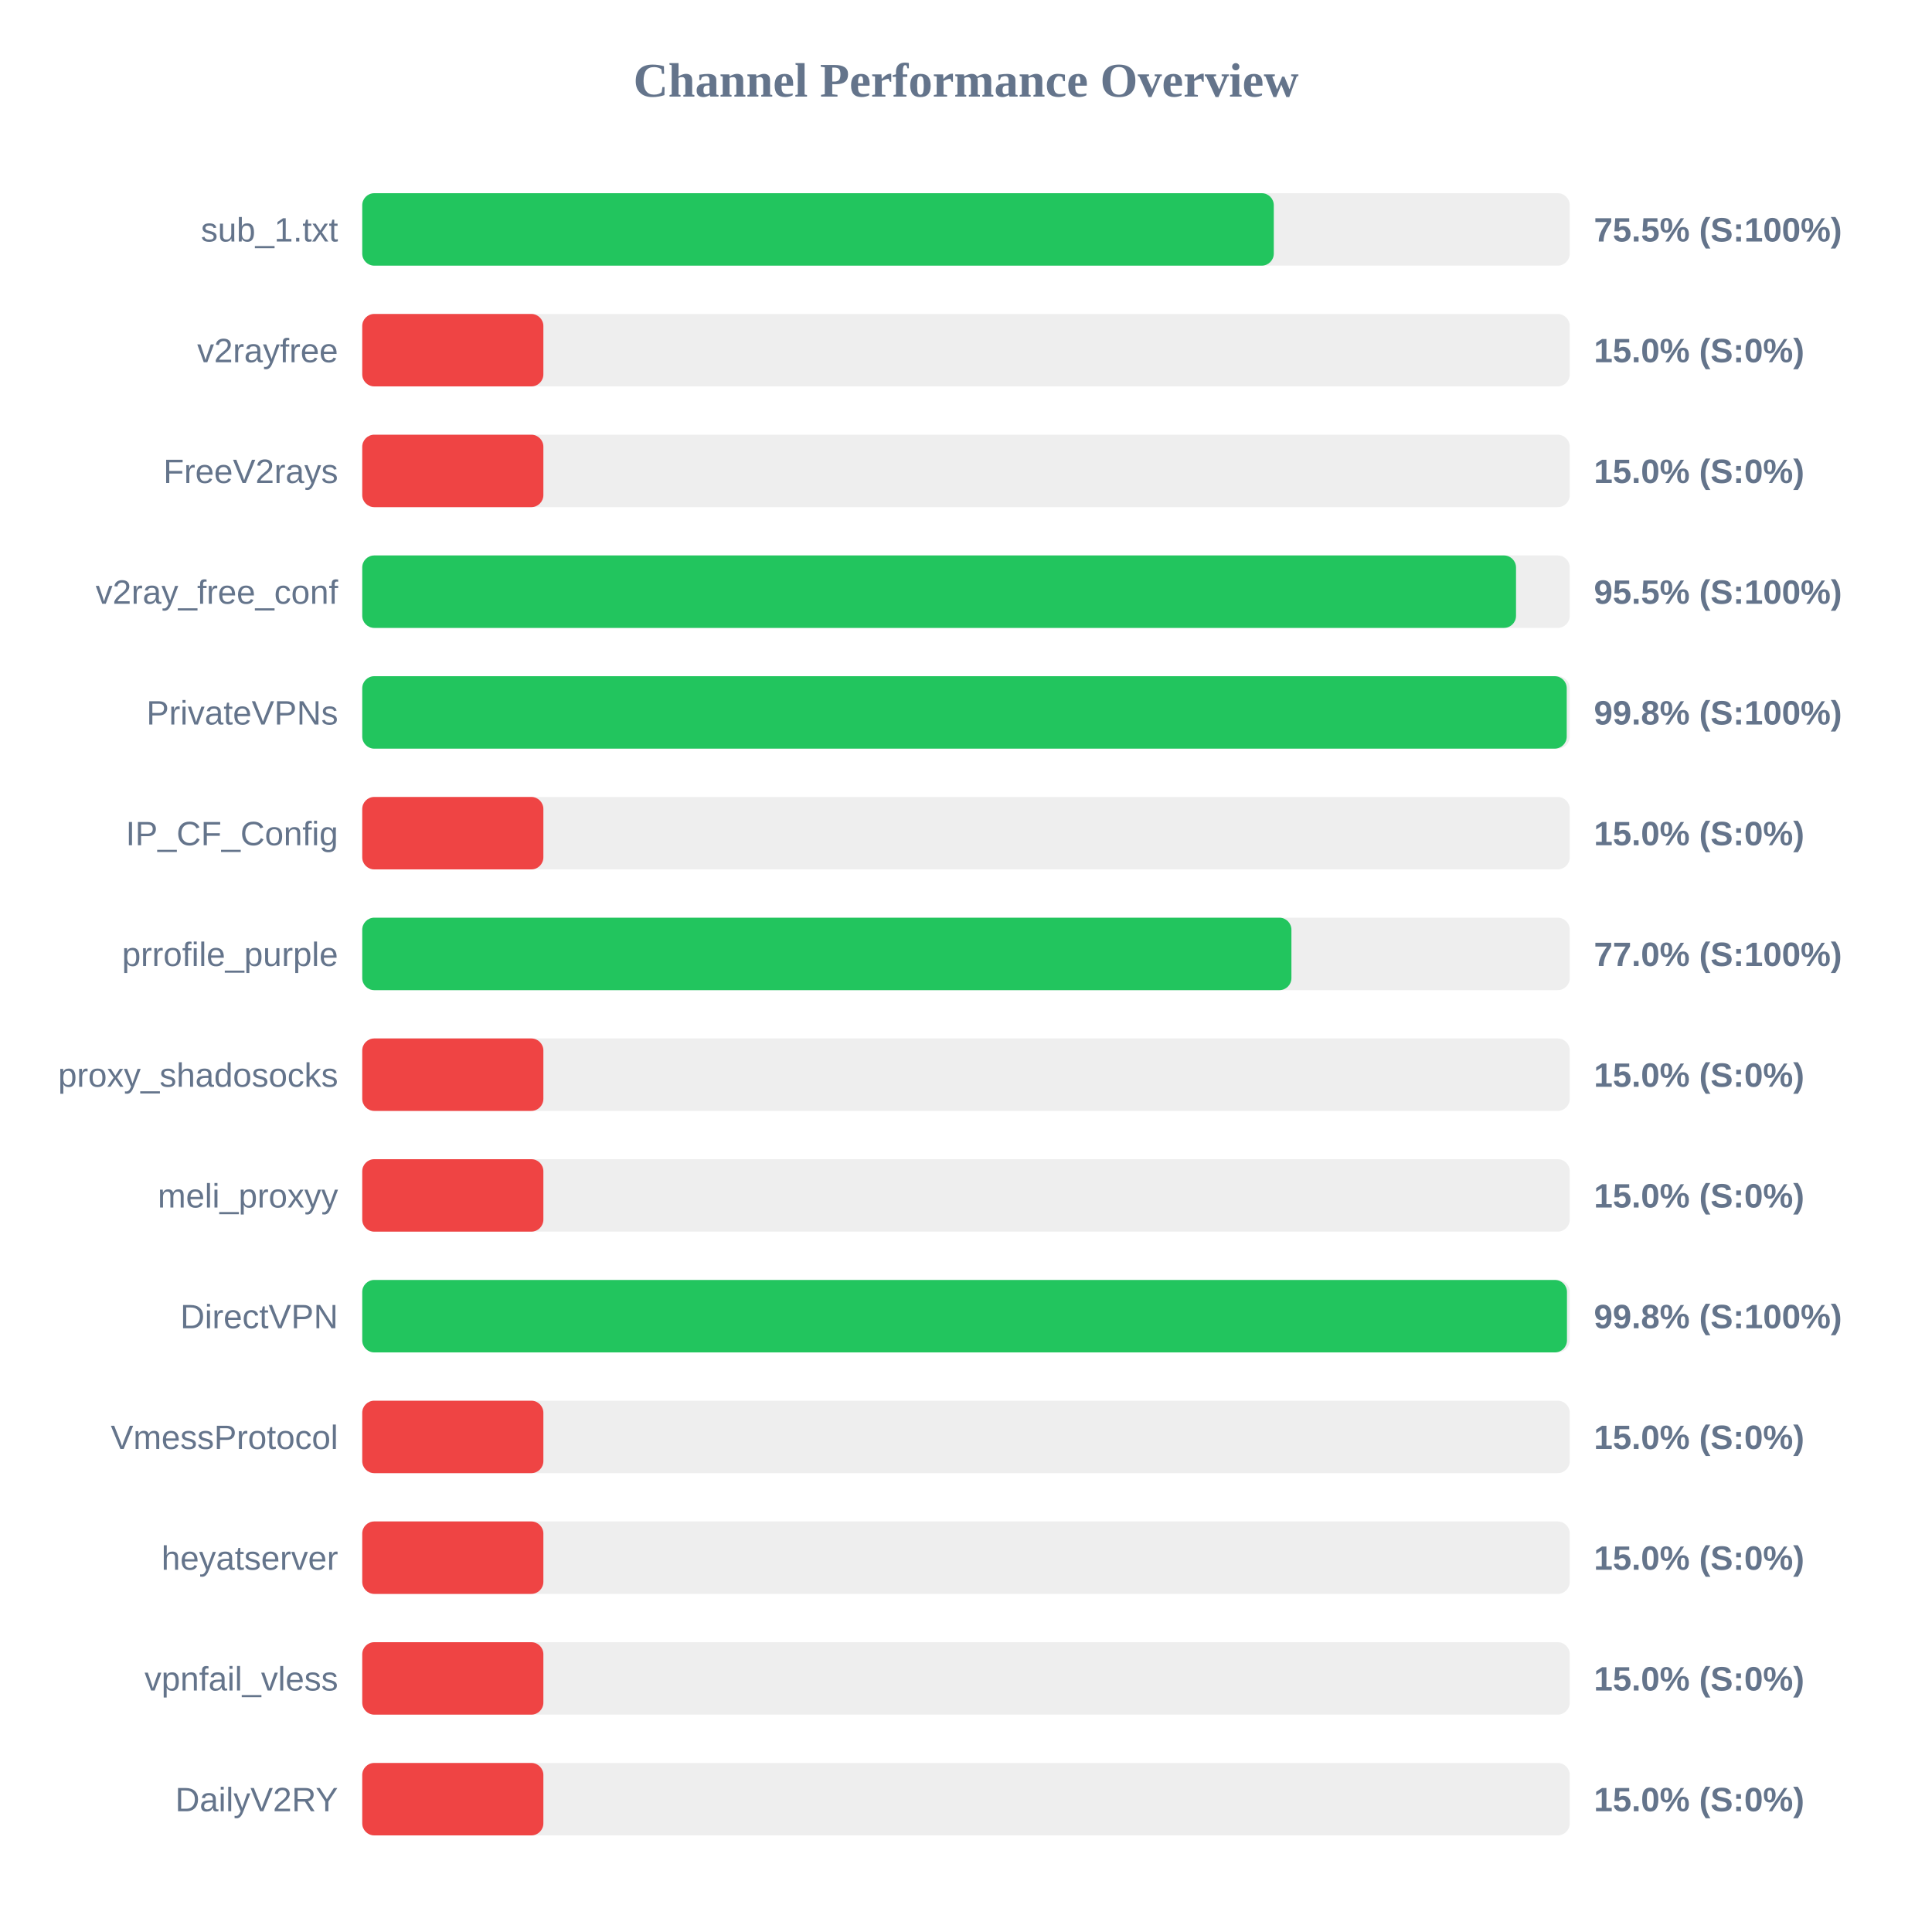
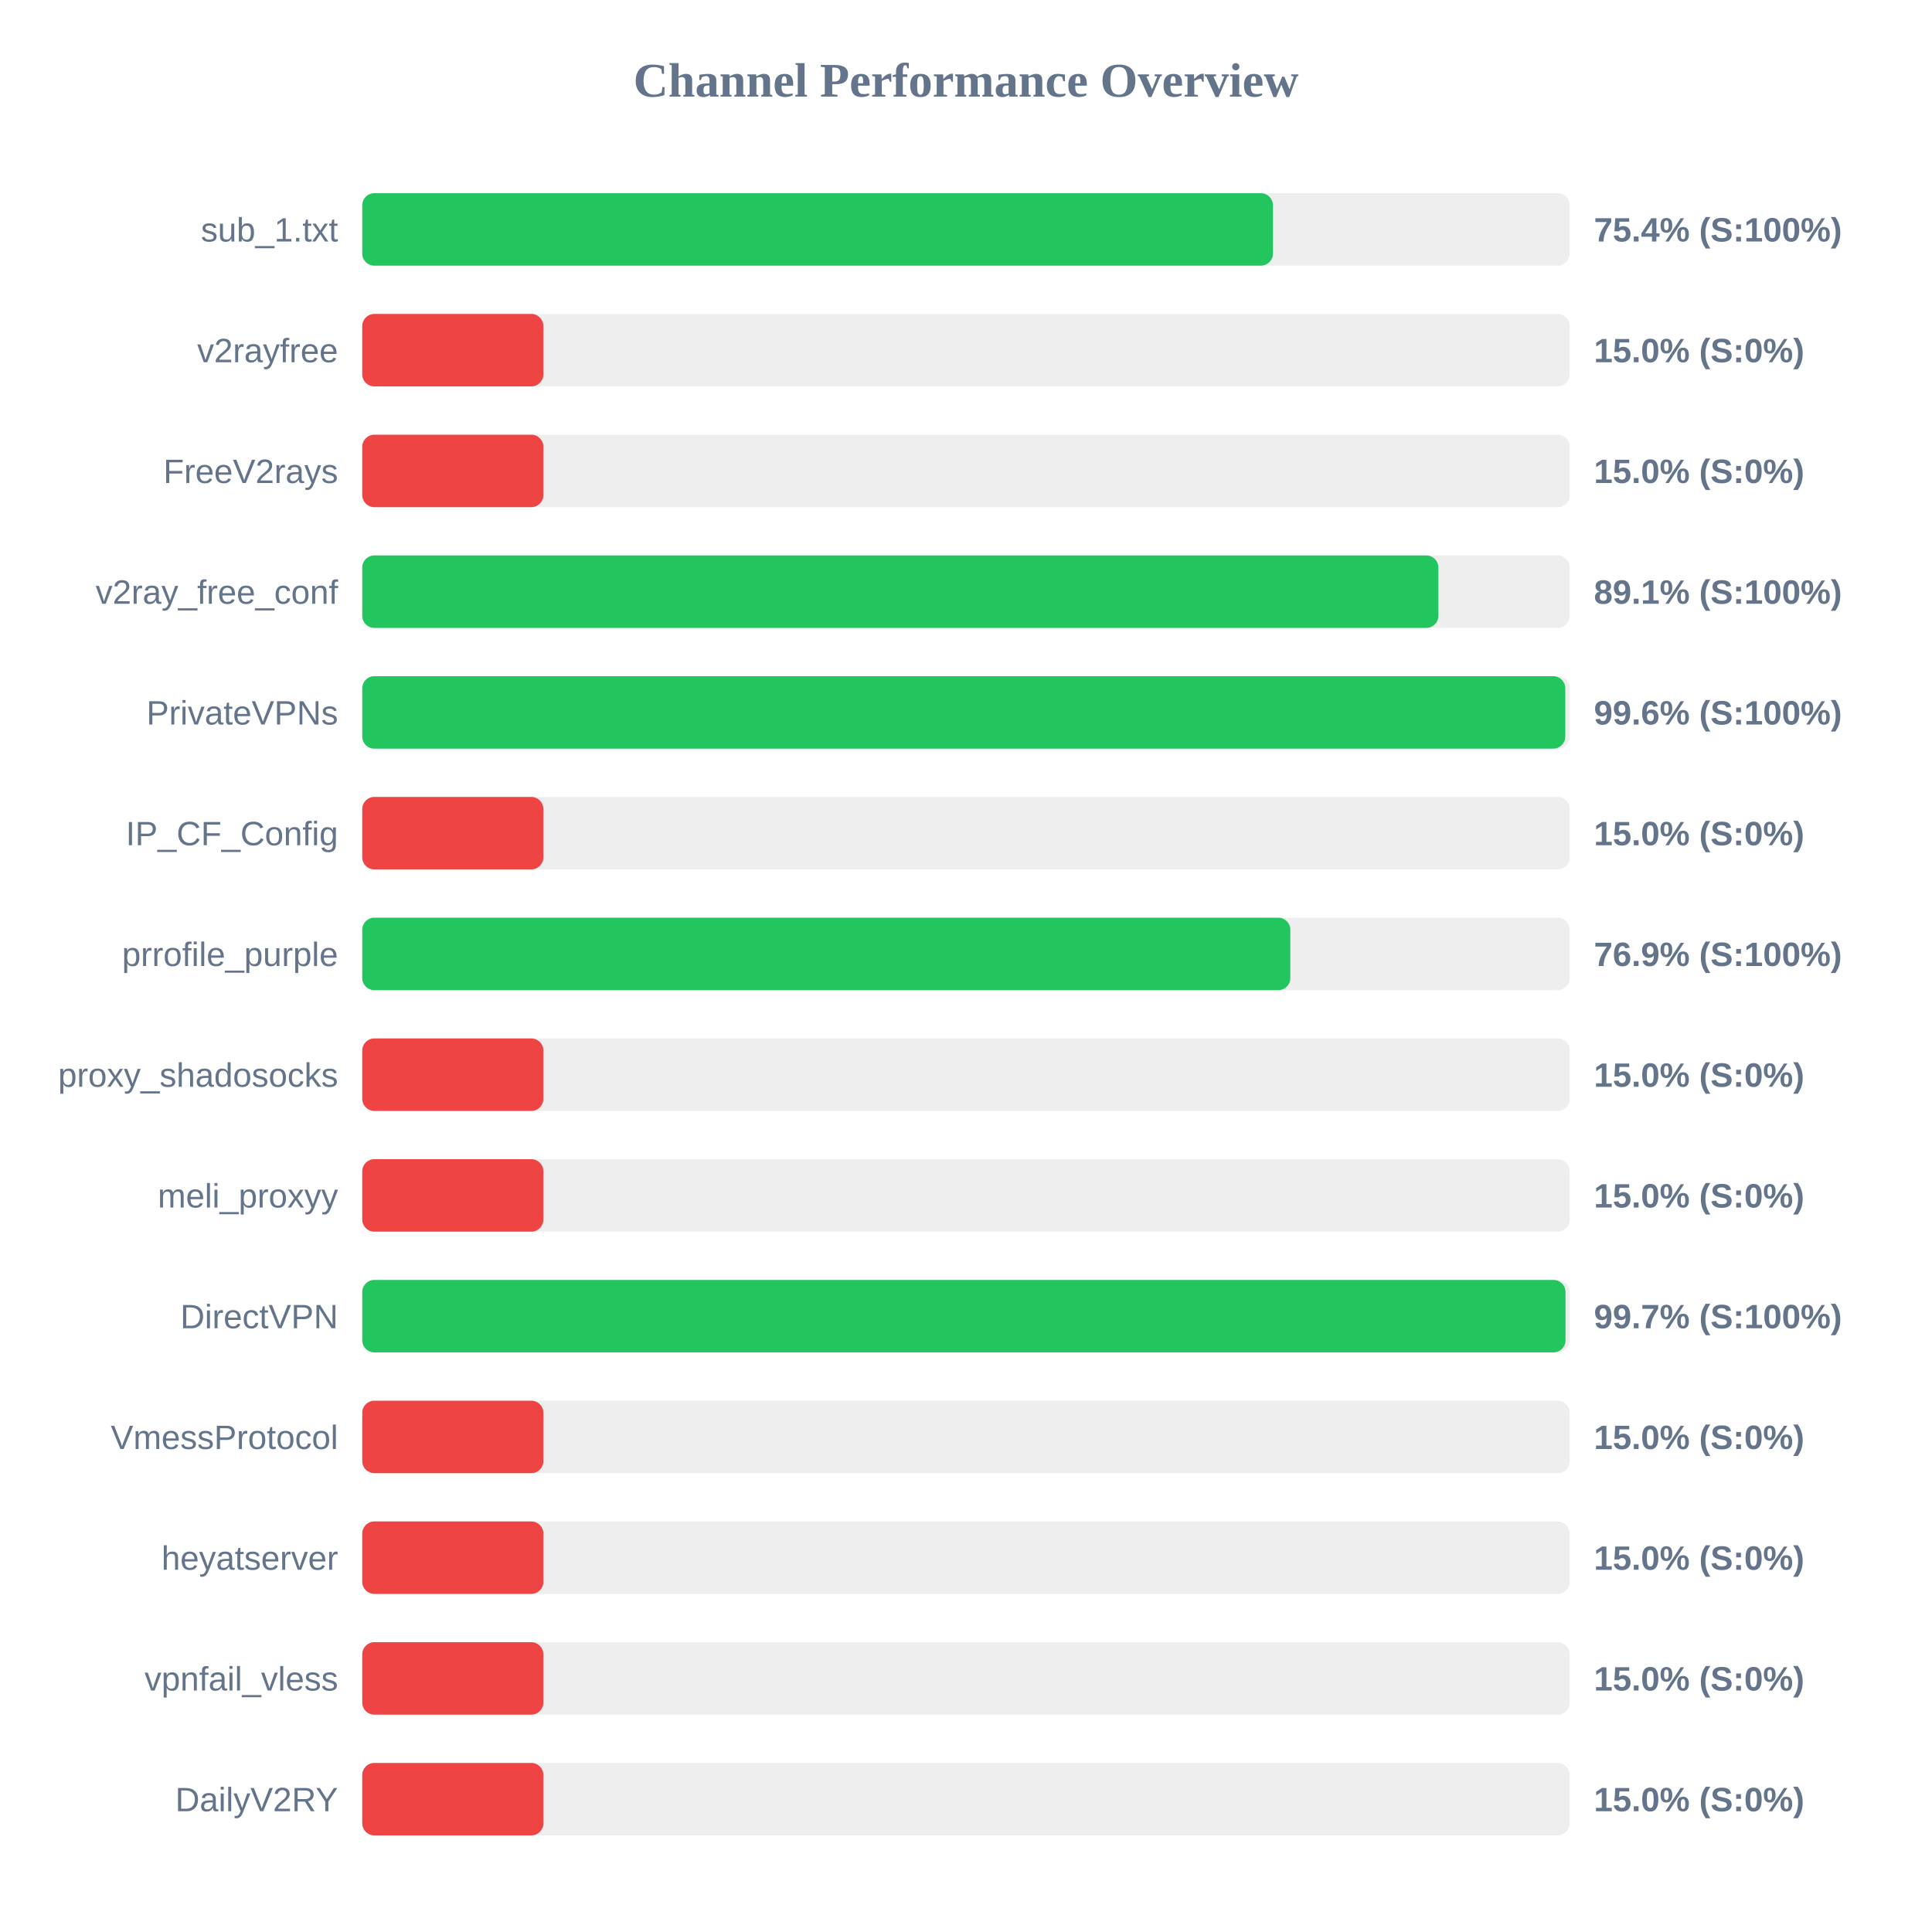
<svg xmlns="http://www.w3.org/2000/svg" width="800" height="800" version="1.1">
  <style>
        .row { font: 14px Arial; fill: #64748b; }
        .score { font: bold 14px Arial; fill: #64748b; }
    </style>
  <text x="400" y="40" text-anchor="middle" font-size="20px" font-weight="bold" fill="#64748b">Channel Performance Overview</text>
  <rect x="150" y="80" width="500" height="30" fill="#eee" rx="5" />
-   <rect x="150" y="80" width="377.45" height="30" fill="#22c55e" rx="5" />
+   <rect x="150" y="80" width="377.1" height="30" fill="#22c55e" rx="5" />
  <text x="140" y="100" text-anchor="end" class="row">sub_1.txt</text>
-   <text x="660" y="100" text-anchor="start" class="score">75.5% (S:100%)</text>
+   <text x="660" y="100" text-anchor="start" class="score">75.4% (S:100%)</text>
  <rect x="150" y="130" width="500" height="30" fill="#eee" rx="5" />
  <rect x="150" y="130" width="75.0" height="30" fill="#ef4444" rx="5" />
  <text x="140" y="150" text-anchor="end" class="row">v2rayfree</text>
  <text x="660" y="150" text-anchor="start" class="score">15.0% (S:0%)</text>
  <rect x="150" y="180" width="500" height="30" fill="#eee" rx="5" />
  <rect x="150" y="180" width="75.0" height="30" fill="#ef4444" rx="5" />
  <text x="140" y="200" text-anchor="end" class="row">FreeV2rays</text>
  <text x="660" y="200" text-anchor="start" class="score">15.0% (S:0%)</text>
  <rect x="150" y="230" width="500" height="30" fill="#eee" rx="5" />
-   <rect x="150" y="230" width="477.75" height="30" fill="#22c55e" rx="5" />
+   <rect x="150" y="230" width="445.6" height="30" fill="#22c55e" rx="5" />
  <text x="140" y="250" text-anchor="end" class="row">v2ray_free_conf</text>
-   <text x="660" y="250" text-anchor="start" class="score">95.5% (S:100%)</text>
+   <text x="660" y="250" text-anchor="start" class="score">89.1% (S:100%)</text>
  <rect x="150" y="280" width="500" height="30" fill="#eee" rx="5" />
-   <rect x="150" y="280" width="498.75" height="30" fill="#22c55e" rx="5" />
+   <rect x="150" y="280" width="498.15" height="30" fill="#22c55e" rx="5" />
  <text x="140" y="300" text-anchor="end" class="row">PrivateVPNs</text>
-   <text x="660" y="300" text-anchor="start" class="score">99.8% (S:100%)</text>
+   <text x="660" y="300" text-anchor="start" class="score">99.6% (S:100%)</text>
  <rect x="150" y="330" width="500" height="30" fill="#eee" rx="5" />
  <rect x="150" y="330" width="75.0" height="30" fill="#ef4444" rx="5" />
  <text x="140" y="350" text-anchor="end" class="row">IP_CF_Config</text>
  <text x="660" y="350" text-anchor="start" class="score">15.0% (S:0%)</text>
  <rect x="150" y="380" width="500" height="30" fill="#eee" rx="5" />
-   <rect x="150" y="380" width="384.75" height="30" fill="#22c55e" rx="5" />
+   <rect x="150" y="380" width="384.3" height="30" fill="#22c55e" rx="5" />
  <text x="140" y="400" text-anchor="end" class="row">prrofile_purple</text>
-   <text x="660" y="400" text-anchor="start" class="score">77.0% (S:100%)</text>
+   <text x="660" y="400" text-anchor="start" class="score">76.9% (S:100%)</text>
  <rect x="150" y="430" width="500" height="30" fill="#eee" rx="5" />
  <rect x="150" y="430" width="75.0" height="30" fill="#ef4444" rx="5" />
  <text x="140" y="450" text-anchor="end" class="row">proxy_shadosocks</text>
  <text x="660" y="450" text-anchor="start" class="score">15.0% (S:0%)</text>
  <rect x="150" y="480" width="500" height="30" fill="#eee" rx="5" />
  <rect x="150" y="480" width="75.0" height="30" fill="#ef4444" rx="5" />
  <text x="140" y="500" text-anchor="end" class="row">meli_proxyy</text>
  <text x="660" y="500" text-anchor="start" class="score">15.0% (S:0%)</text>
  <rect x="150" y="530" width="500" height="30" fill="#eee" rx="5" />
-   <rect x="150" y="530" width="498.85" height="30" fill="#22c55e" rx="5" />
+   <rect x="150" y="530" width="498.25" height="30" fill="#22c55e" rx="5" />
  <text x="140" y="550" text-anchor="end" class="row">DirectVPN</text>
-   <text x="660" y="550" text-anchor="start" class="score">99.8% (S:100%)</text>
+   <text x="660" y="550" text-anchor="start" class="score">99.7% (S:100%)</text>
  <rect x="150" y="580" width="500" height="30" fill="#eee" rx="5" />
  <rect x="150" y="580" width="75.0" height="30" fill="#ef4444" rx="5" />
  <text x="140" y="600" text-anchor="end" class="row">VmessProtocol</text>
  <text x="660" y="600" text-anchor="start" class="score">15.0% (S:0%)</text>
  <rect x="150" y="630" width="500" height="30" fill="#eee" rx="5" />
  <rect x="150" y="630" width="75.0" height="30" fill="#ef4444" rx="5" />
  <text x="140" y="650" text-anchor="end" class="row">heyatserver</text>
  <text x="660" y="650" text-anchor="start" class="score">15.0% (S:0%)</text>
  <rect x="150" y="680" width="500" height="30" fill="#eee" rx="5" />
  <rect x="150" y="680" width="75.0" height="30" fill="#ef4444" rx="5" />
  <text x="140" y="700" text-anchor="end" class="row">vpnfail_vless</text>
  <text x="660" y="700" text-anchor="start" class="score">15.0% (S:0%)</text>
  <rect x="150" y="730" width="500" height="30" fill="#eee" rx="5" />
  <rect x="150" y="730" width="75.0" height="30" fill="#ef4444" rx="5" />
  <text x="140" y="750" text-anchor="end" class="row">DailyV2RY</text>
  <text x="660" y="750" text-anchor="start" class="score">15.0% (S:0%)</text>
</svg>
